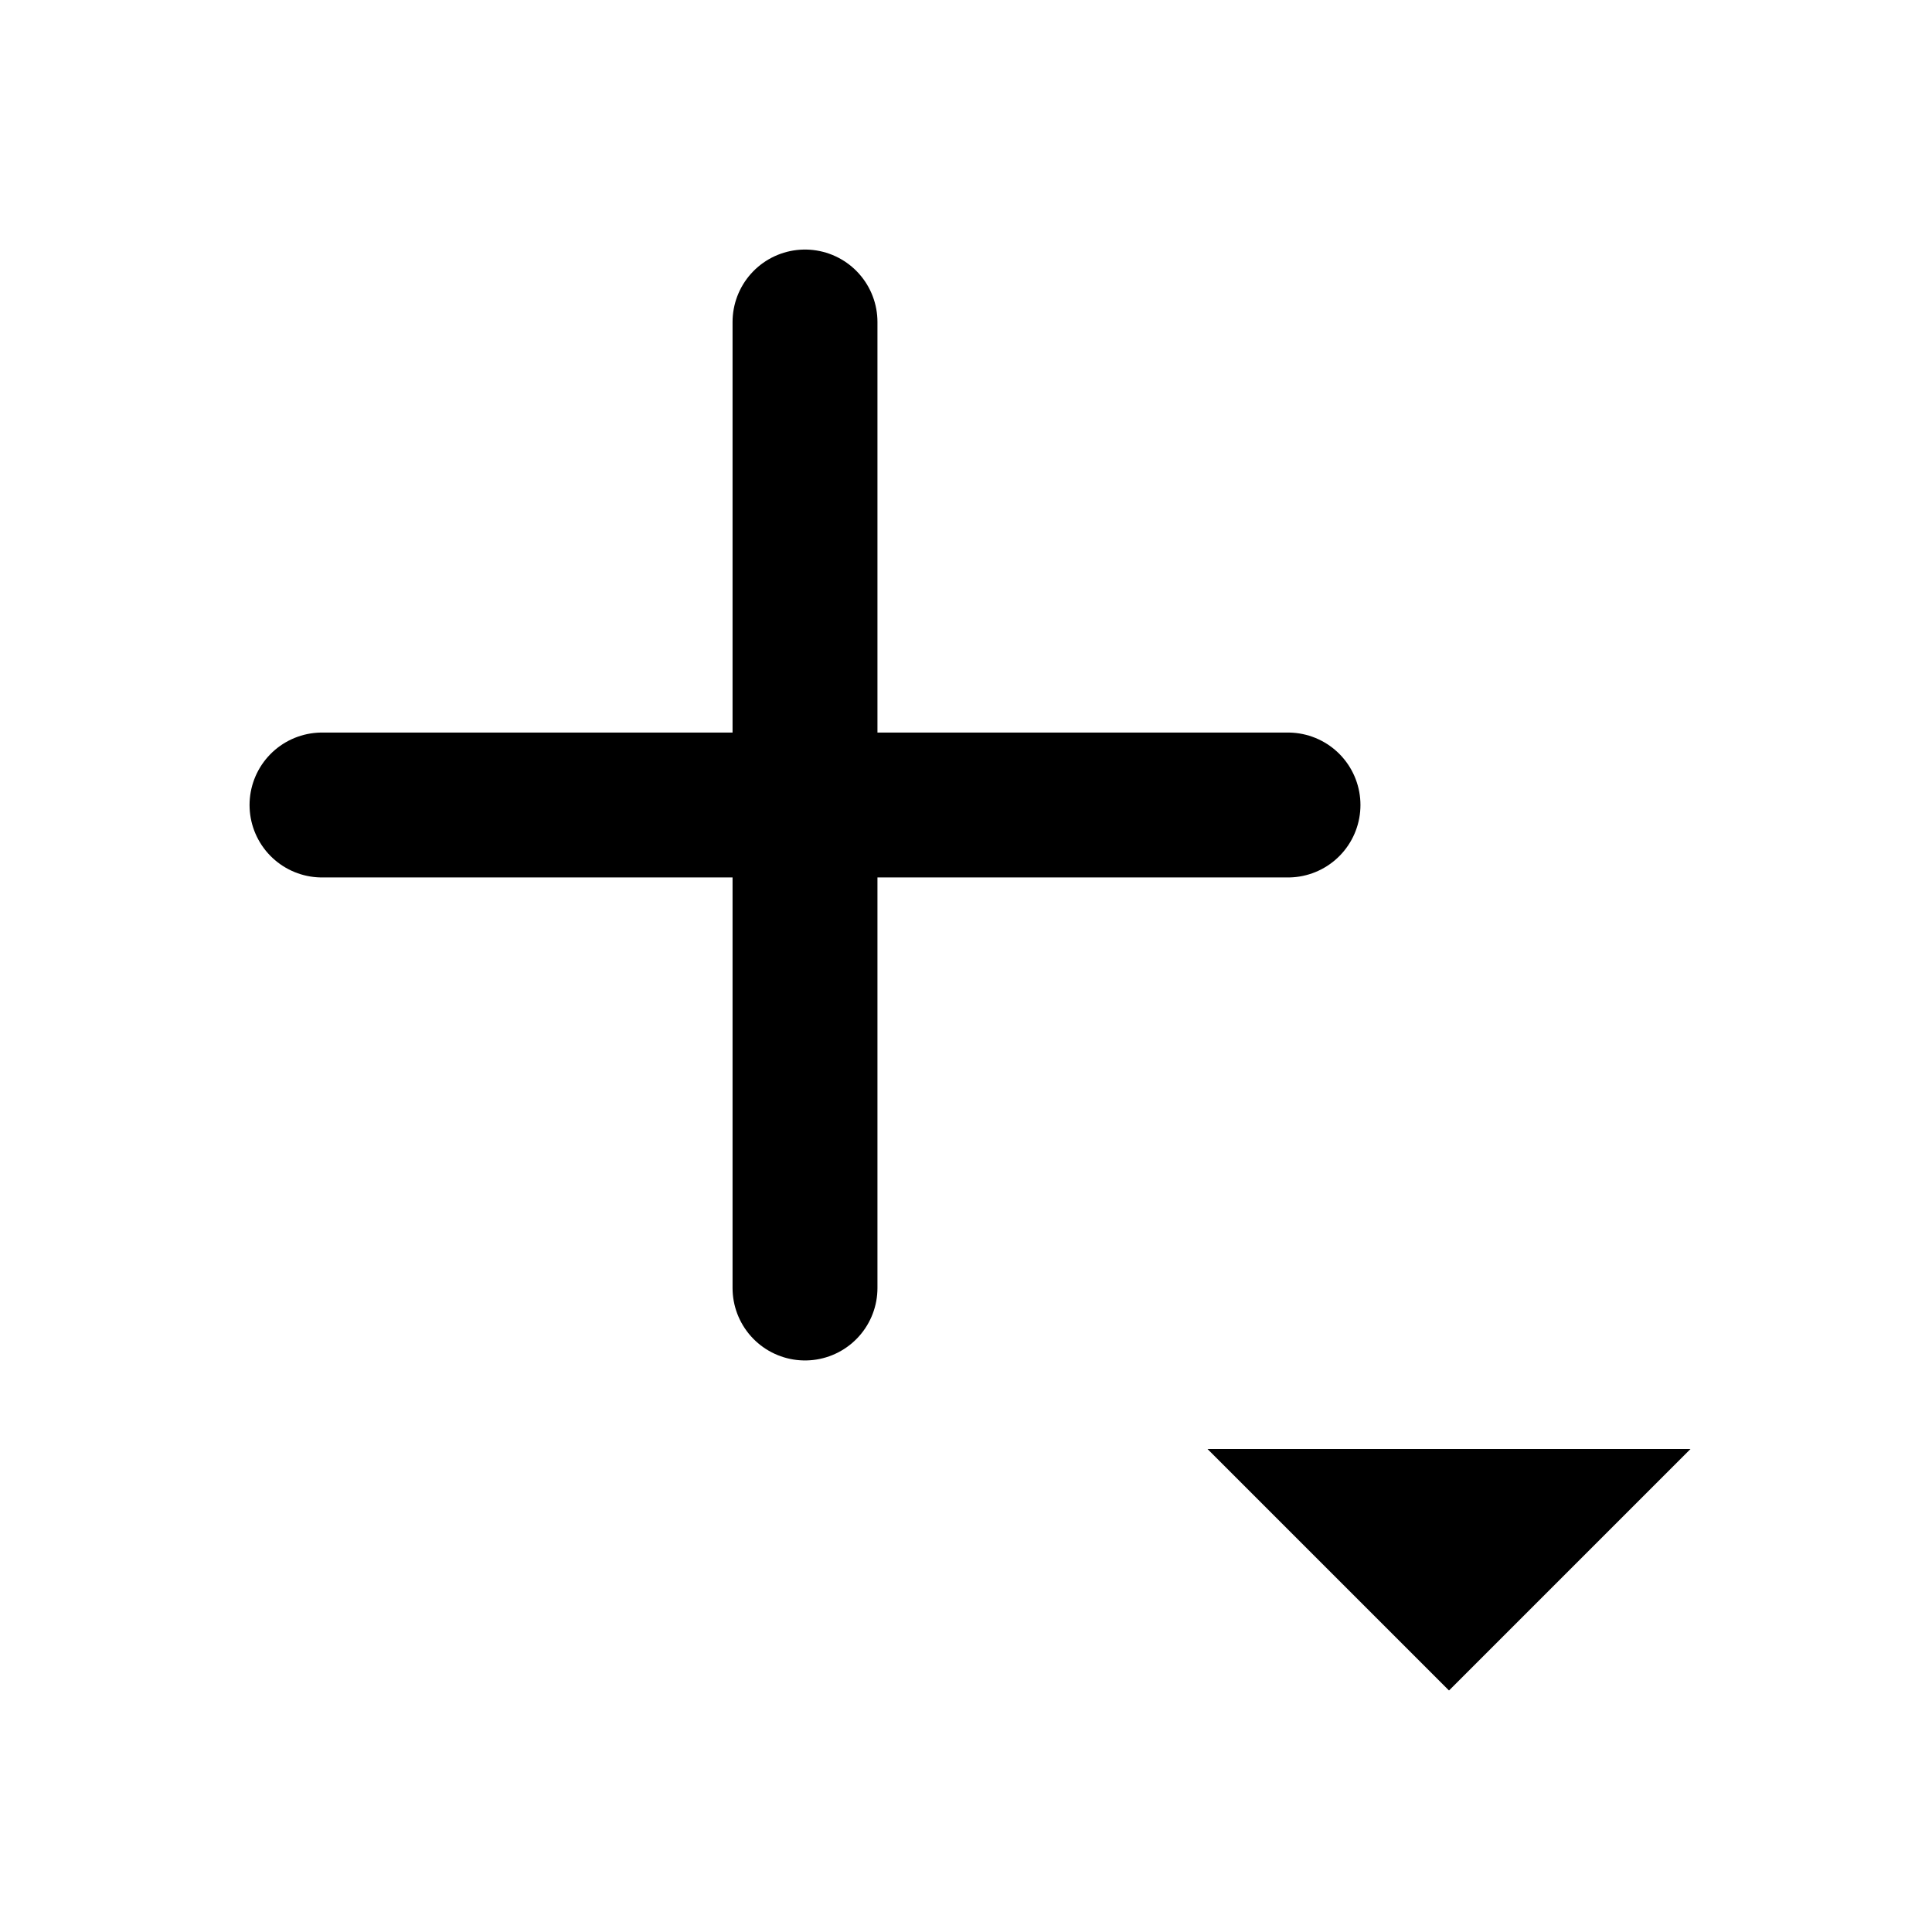
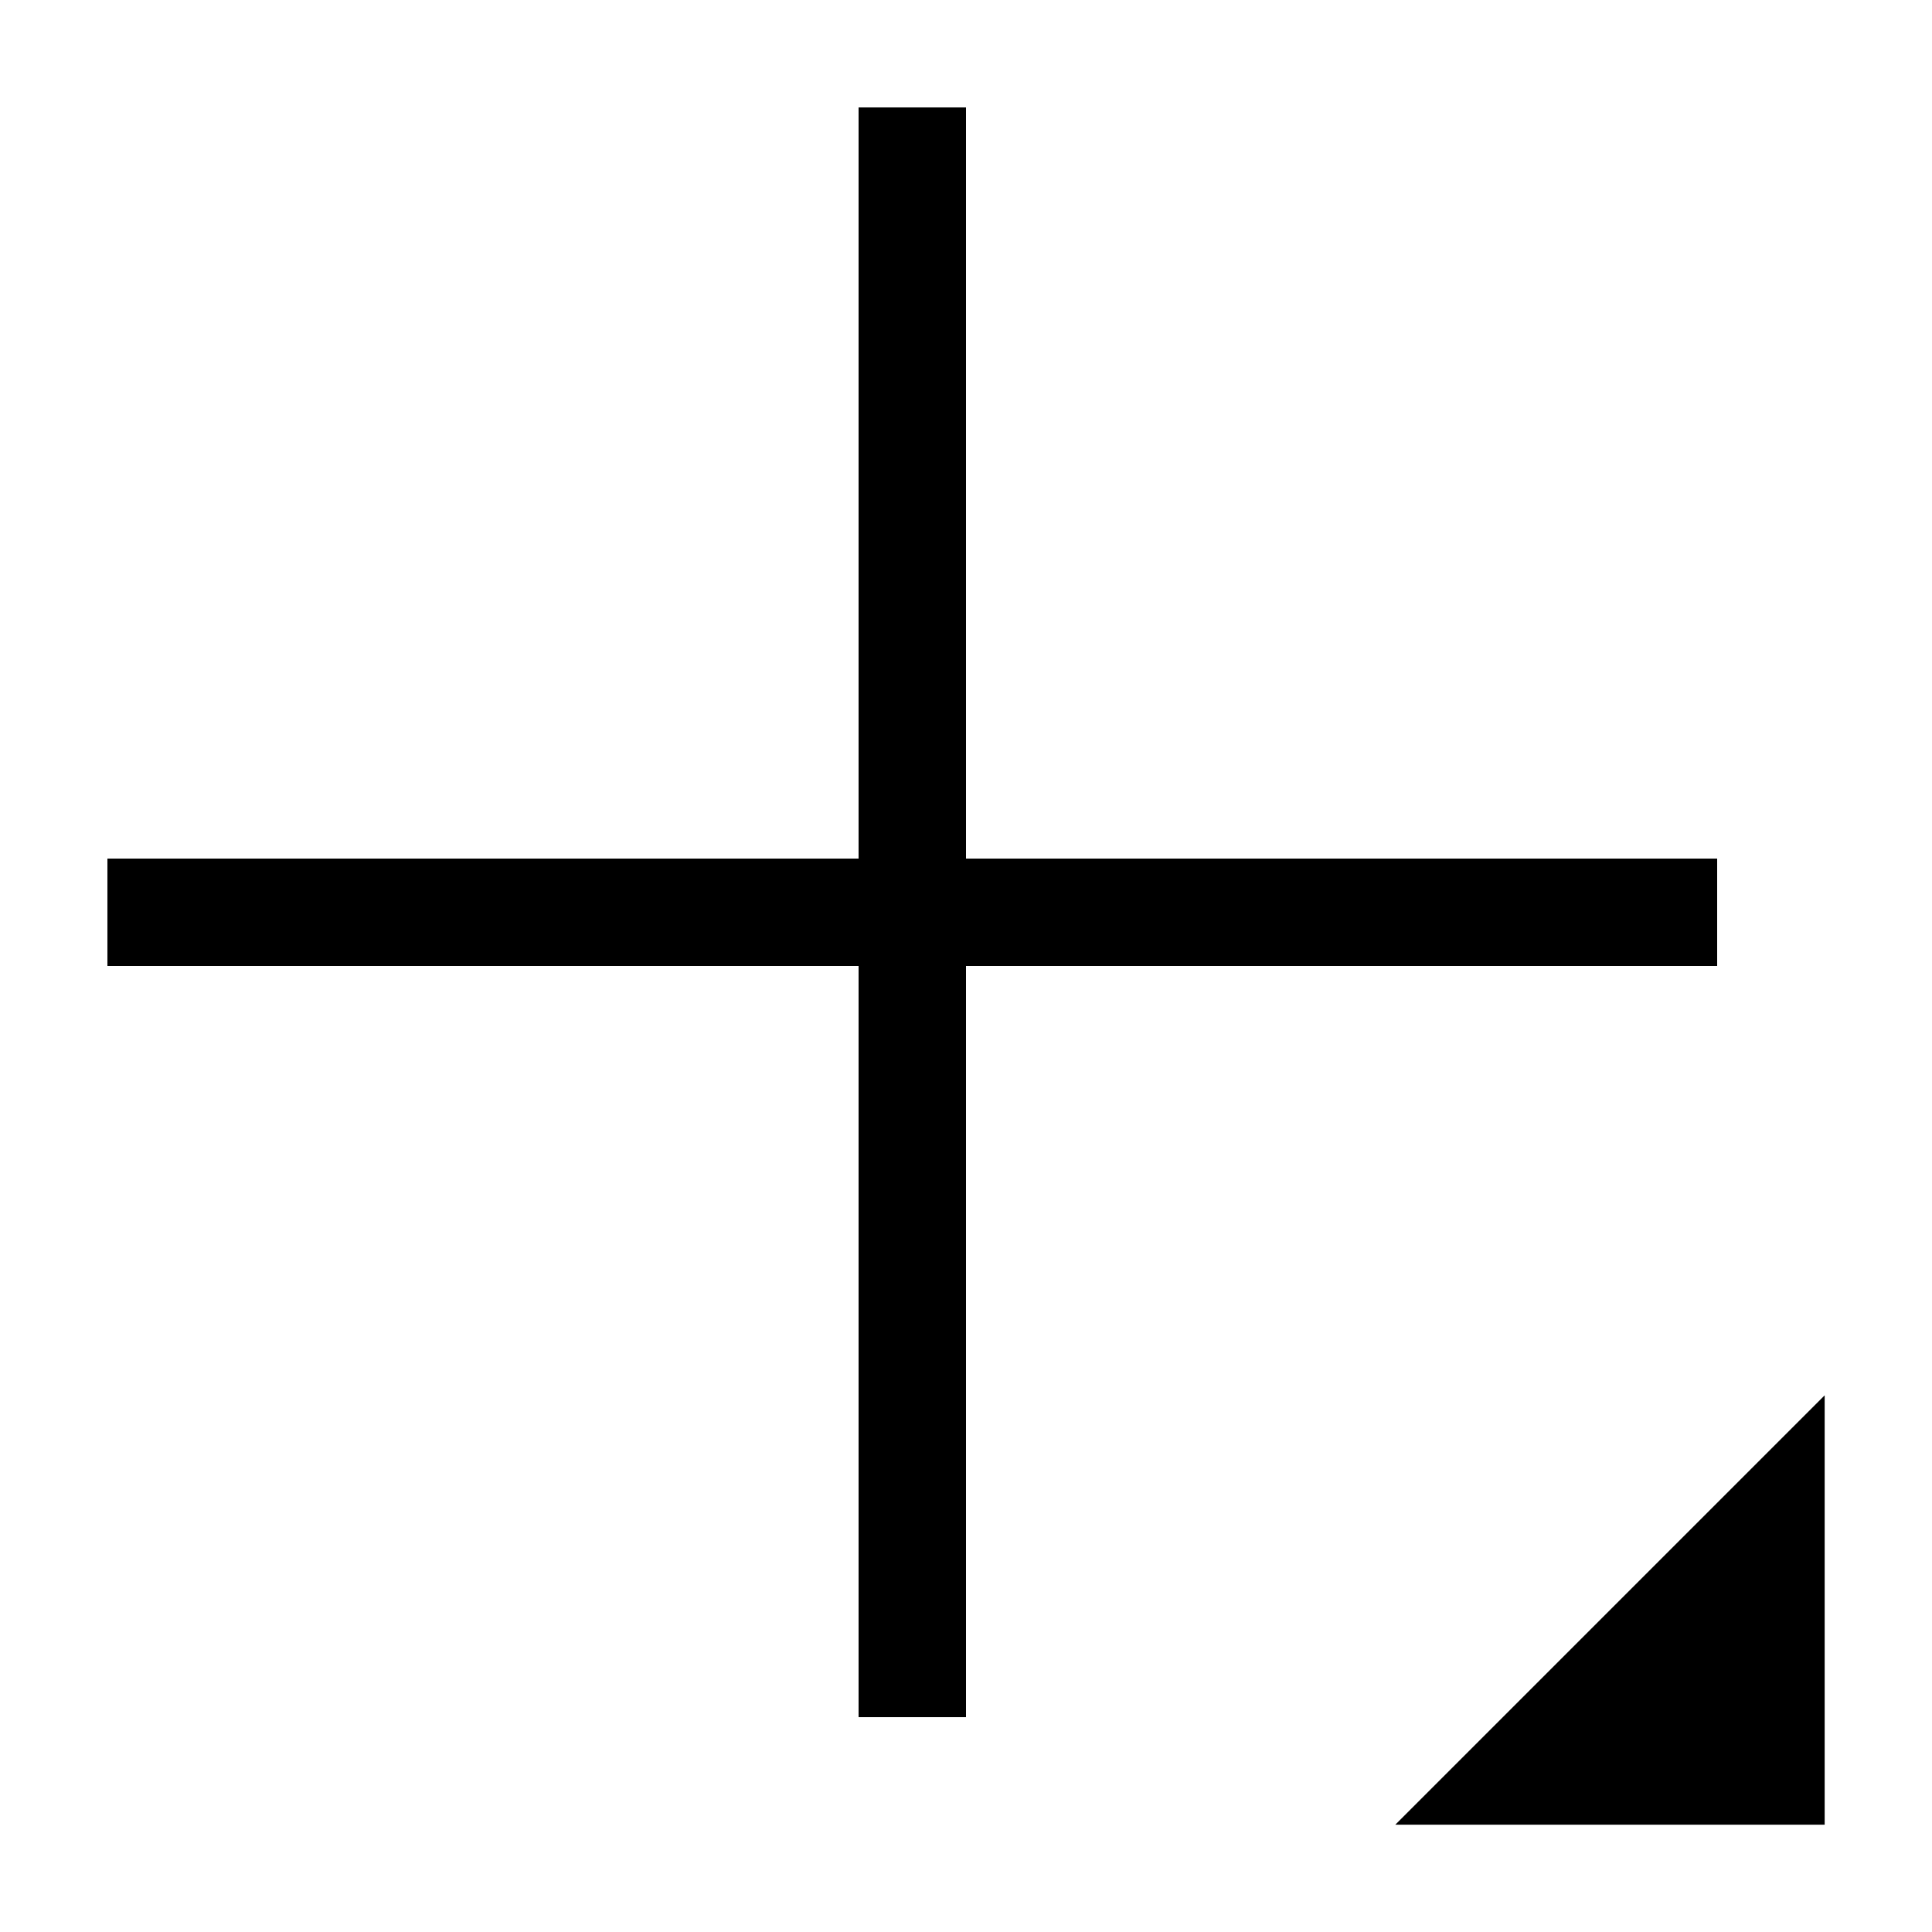
- <svg xmlns="http://www.w3.org/2000/svg" viewBox="0 0 24 24">
-   <path d="M4 10h12M10 4v12" fill="none" stroke="currentColor" stroke-width="1.8" stroke-linecap="round" />
-   <path d="m15 18 3 3 3-3z" fill="currentColor" />
+ <svg xmlns="http://www.w3.org/2000/svg" viewBox="0 0 18 18" fill="currentColor">
+   <path d="M1 8h15v1H1zM8 1h1v15H8z" shape-rendering="crispEdges" />
+   <path d="M13 17h4v-4z" />
</svg>
